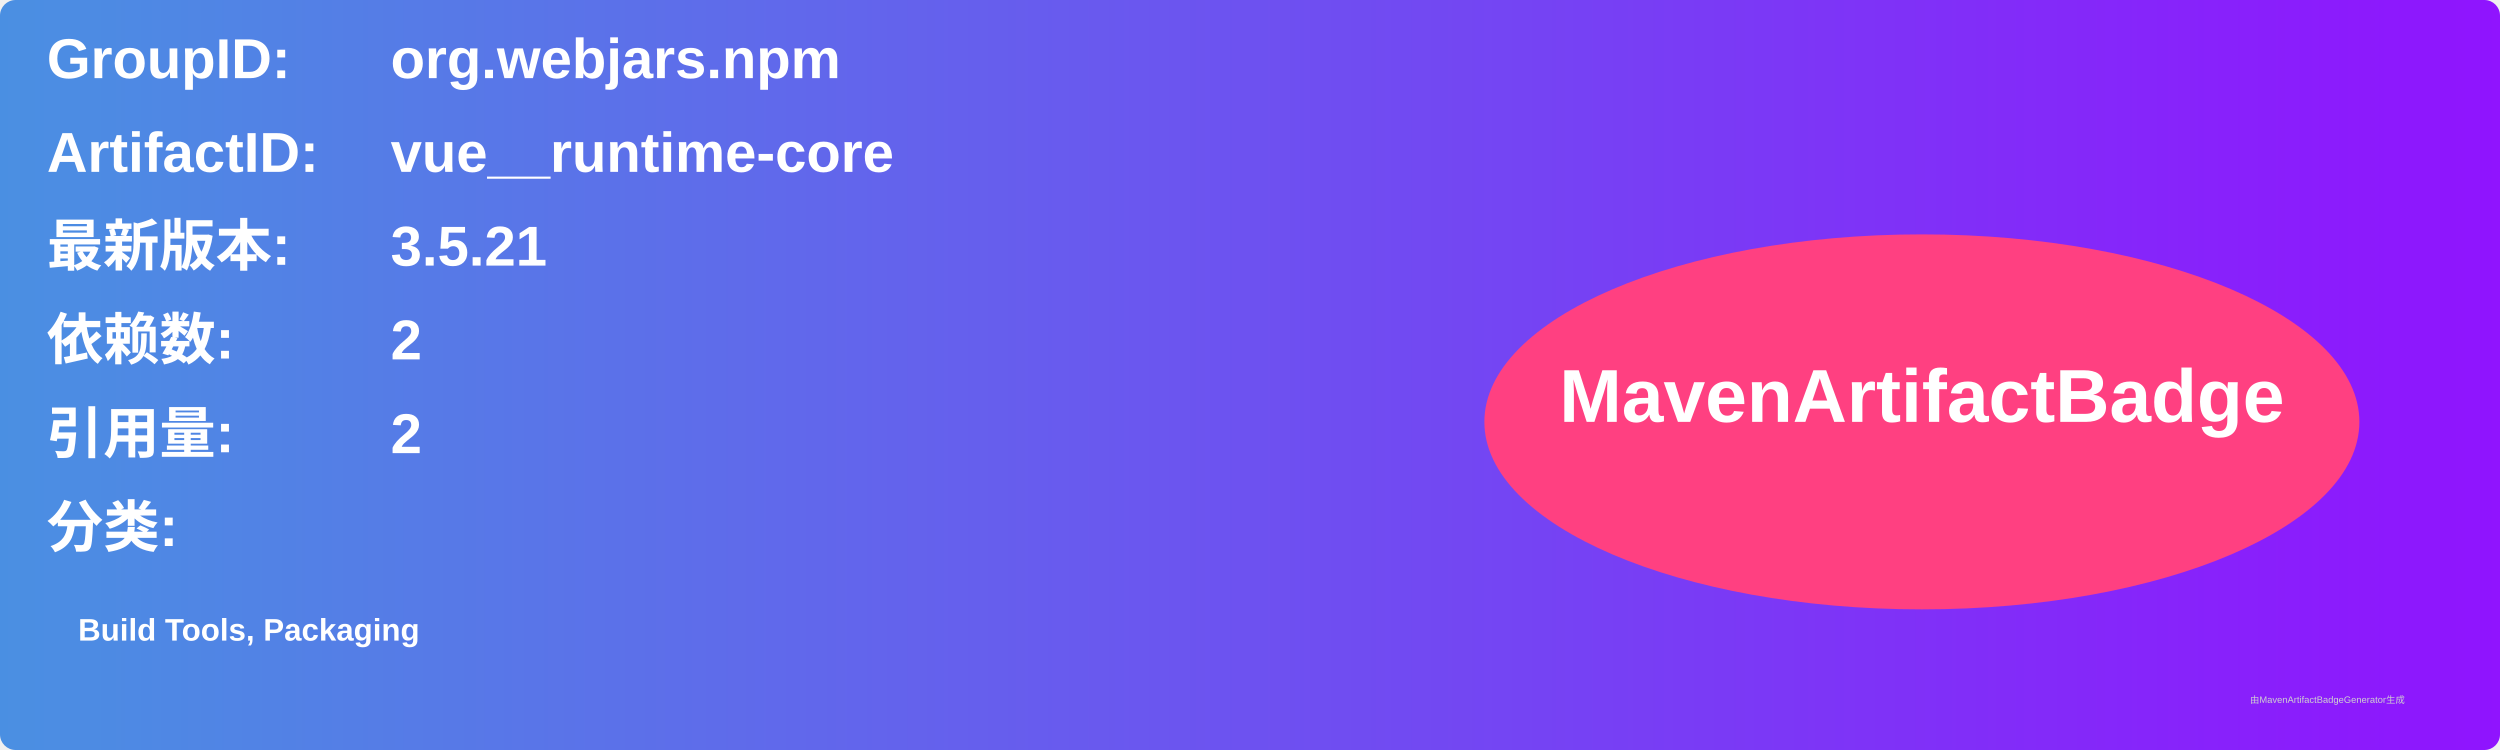
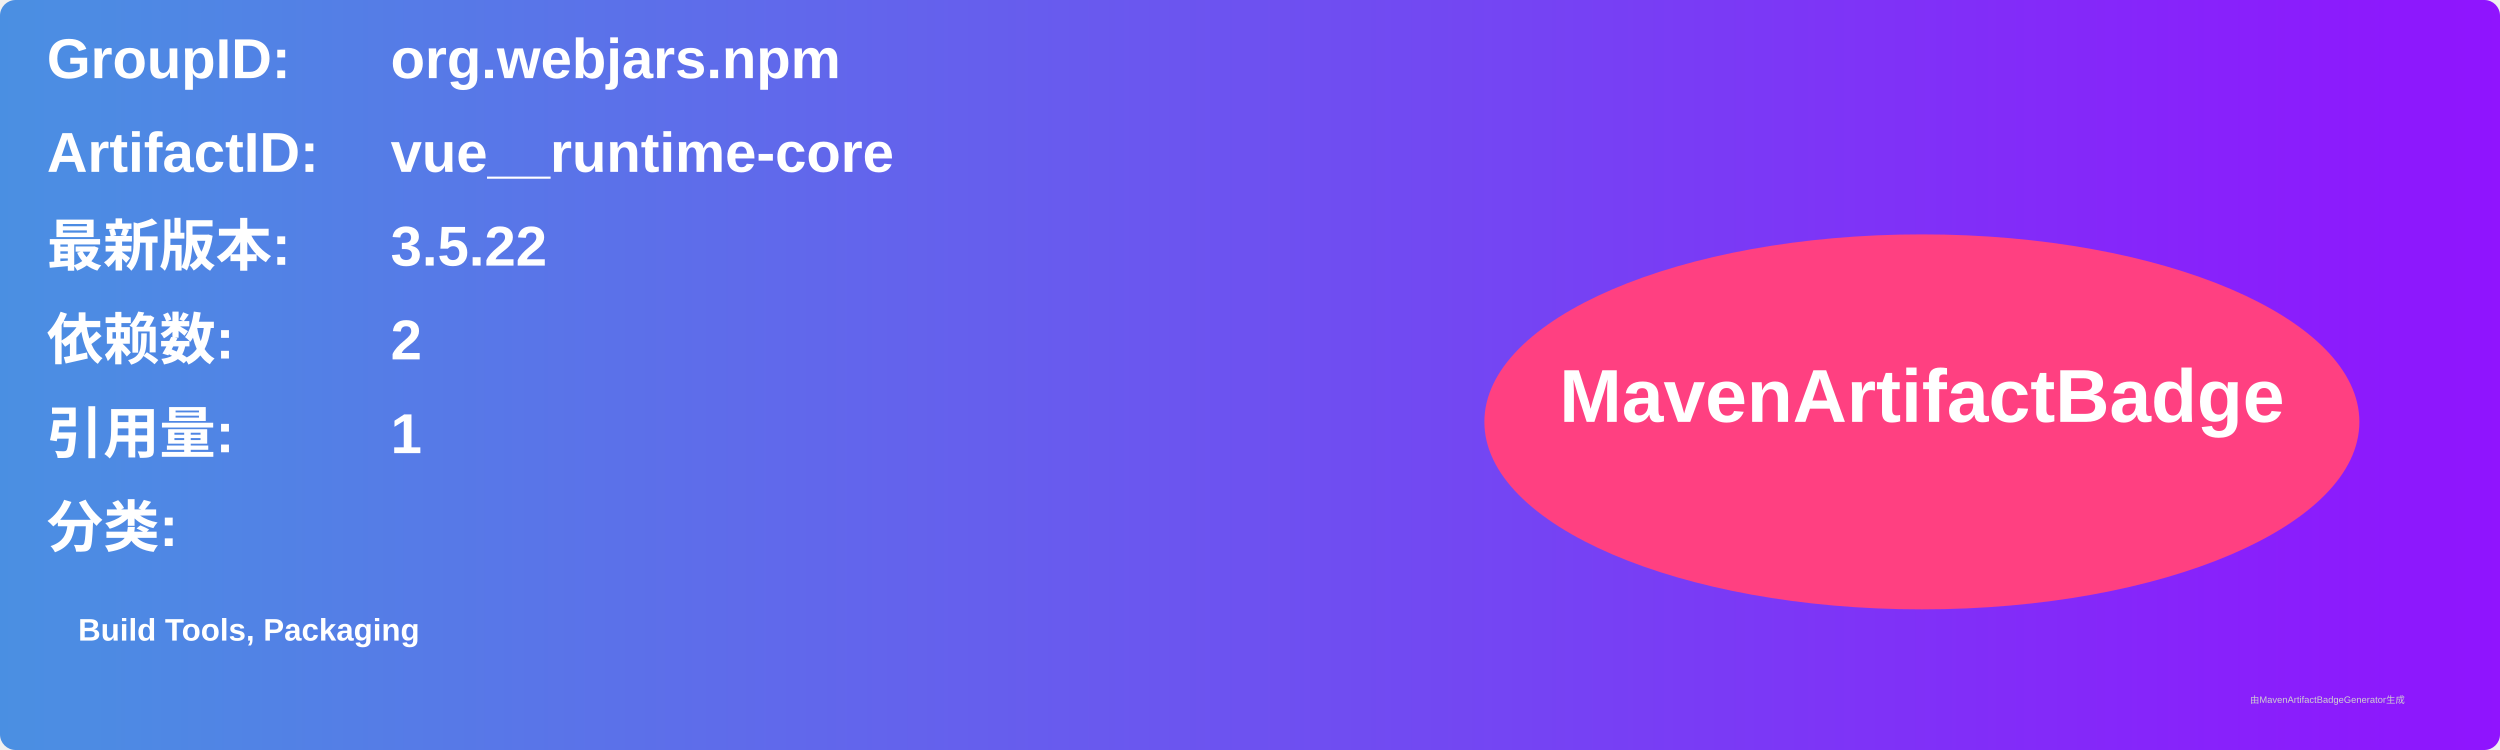
<svg xmlns="http://www.w3.org/2000/svg" width="800" height="240" viewBox="0 0 800 240">
  <linearGradient id="grad" x1="0%" y1="0%" x2="100%" y2="0%">
    <stop offset="0%" stop-color="#4a90e2" />
    <stop offset="100%" stop-color="#9013fe" />
  </linearGradient>
  <rect width="100%" height="100%" rx="5" ry="5" fill="url(#grad)" />
  <g transform="translate(15, 15)">
    <text x="0" y="10" font-family="Arial" font-size="18" fill="white" font-weight="bold" width="260">GroupID:</text>
    <text x="110" y="10" font-family="Arial" font-size="18" fill="white" font-weight="bold" width="460">org.webjars.npm</text>
    <text x="0" y="40" font-family="Arial" font-size="18" fill="white" font-weight="bold" width="260">ArtifactID:</text>
    <text x="110" y="40" font-family="Arial" font-size="18" fill="white" font-weight="bold" width="460">vue__runtime-core</text>
    <text x="0" y="70" font-family="Arial" font-size="18" fill="white" font-weight="bold">最新版本:</text>
    <text x="110" y="70" font-family="Arial" font-size="18" fill="white" font-weight="bold">
-       <tspan font-weight="bold">3.5.21</tspan>
+       <tspan font-weight="bold">3.5.22</tspan>
    </text>
    <text x="0" y="100" font-family="Arial" font-size="18" fill="white" font-weight="bold">依赖数: </text>
    <text x="110" y="100" font-family="Arial" font-size="18" fill="white">
      <tspan font-weight="bold">2</tspan>
    </text>
    <text x="0" y="130" font-family="Arial" font-size="18" fill="white" font-weight="bold">引用量: </text>
    <text x="110" y="130" font-family="Arial" font-size="18" fill="white">
-       <tspan font-weight="bold">2</tspan>
+       <tspan font-weight="bold">1</tspan>
    </text>
    <text x="0" y="160" font-family="Arial" font-size="18" fill="white" font-weight="bold">分类:</text>
    <text x="10" y="190" font-family="Arial" font-size="10" fill="white">
      <tspan font-weight="bold">Build Tools, Packaging</tspan>
    </text>
    <ellipse cx="600" cy="120" rx="140" ry="60" fill="#ff4081" />
    <text x="600" y="120" text-anchor="middle" font-family="Arial" font-size="24" fill="white" font-weight="bold">MavenArtifactBadge</text>
  </g>
  <text x="720" y="225" font-family="Arial" font-size="3" fill="#d0d0d0">由MavenArtifactBadgeGenerator生成</text>
</svg>
